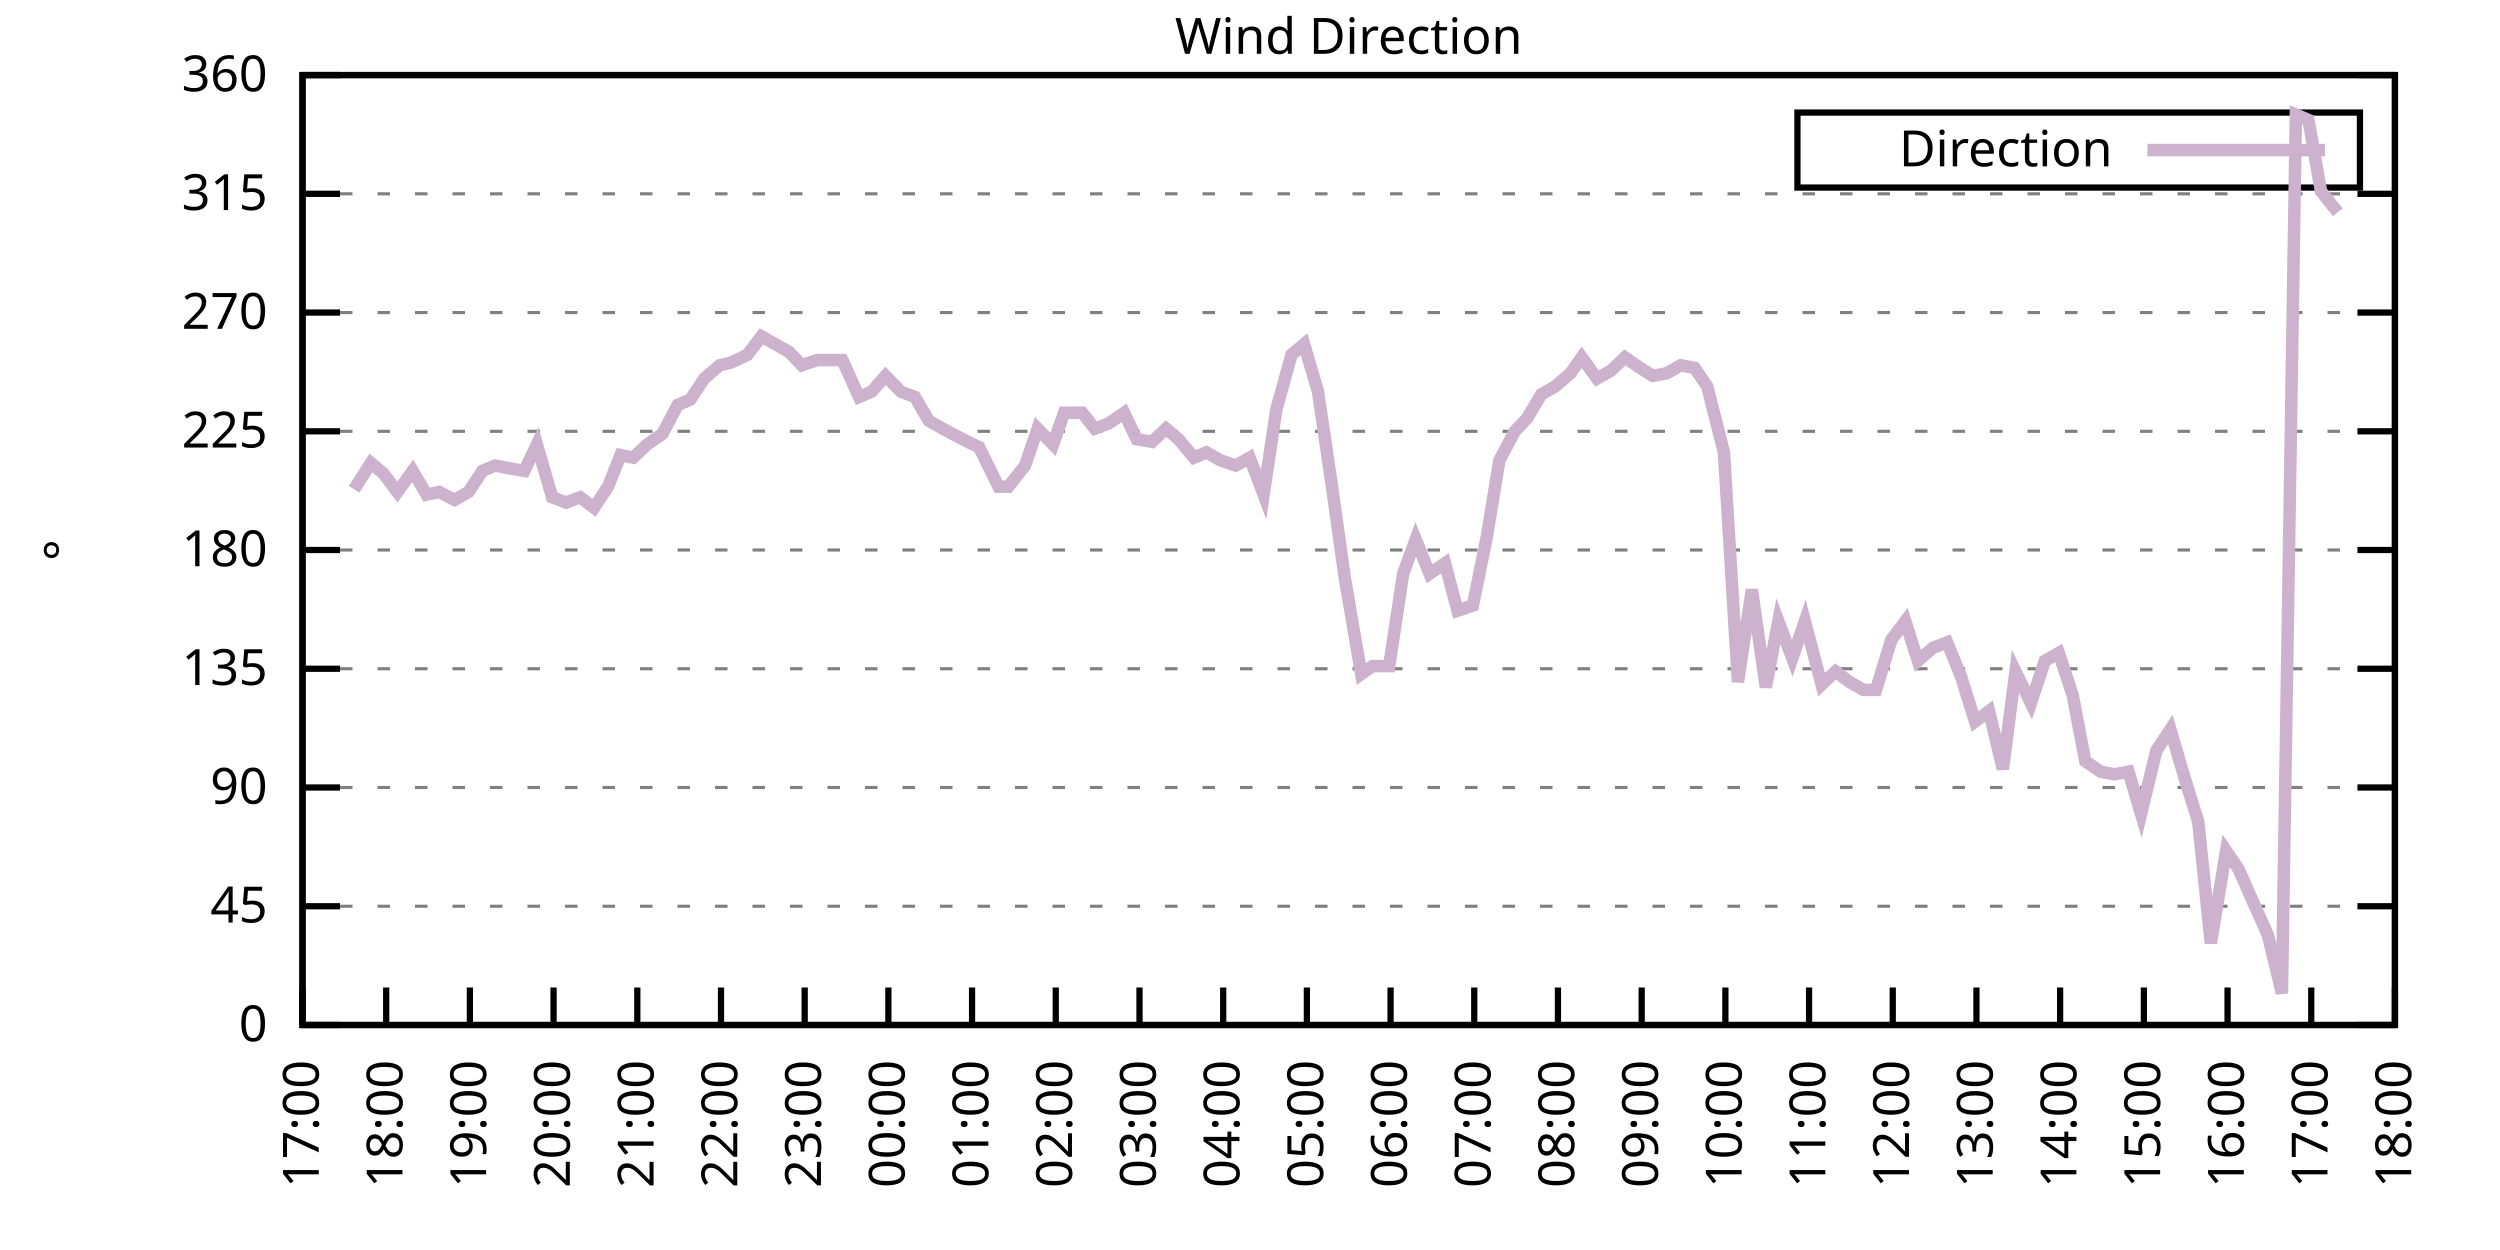
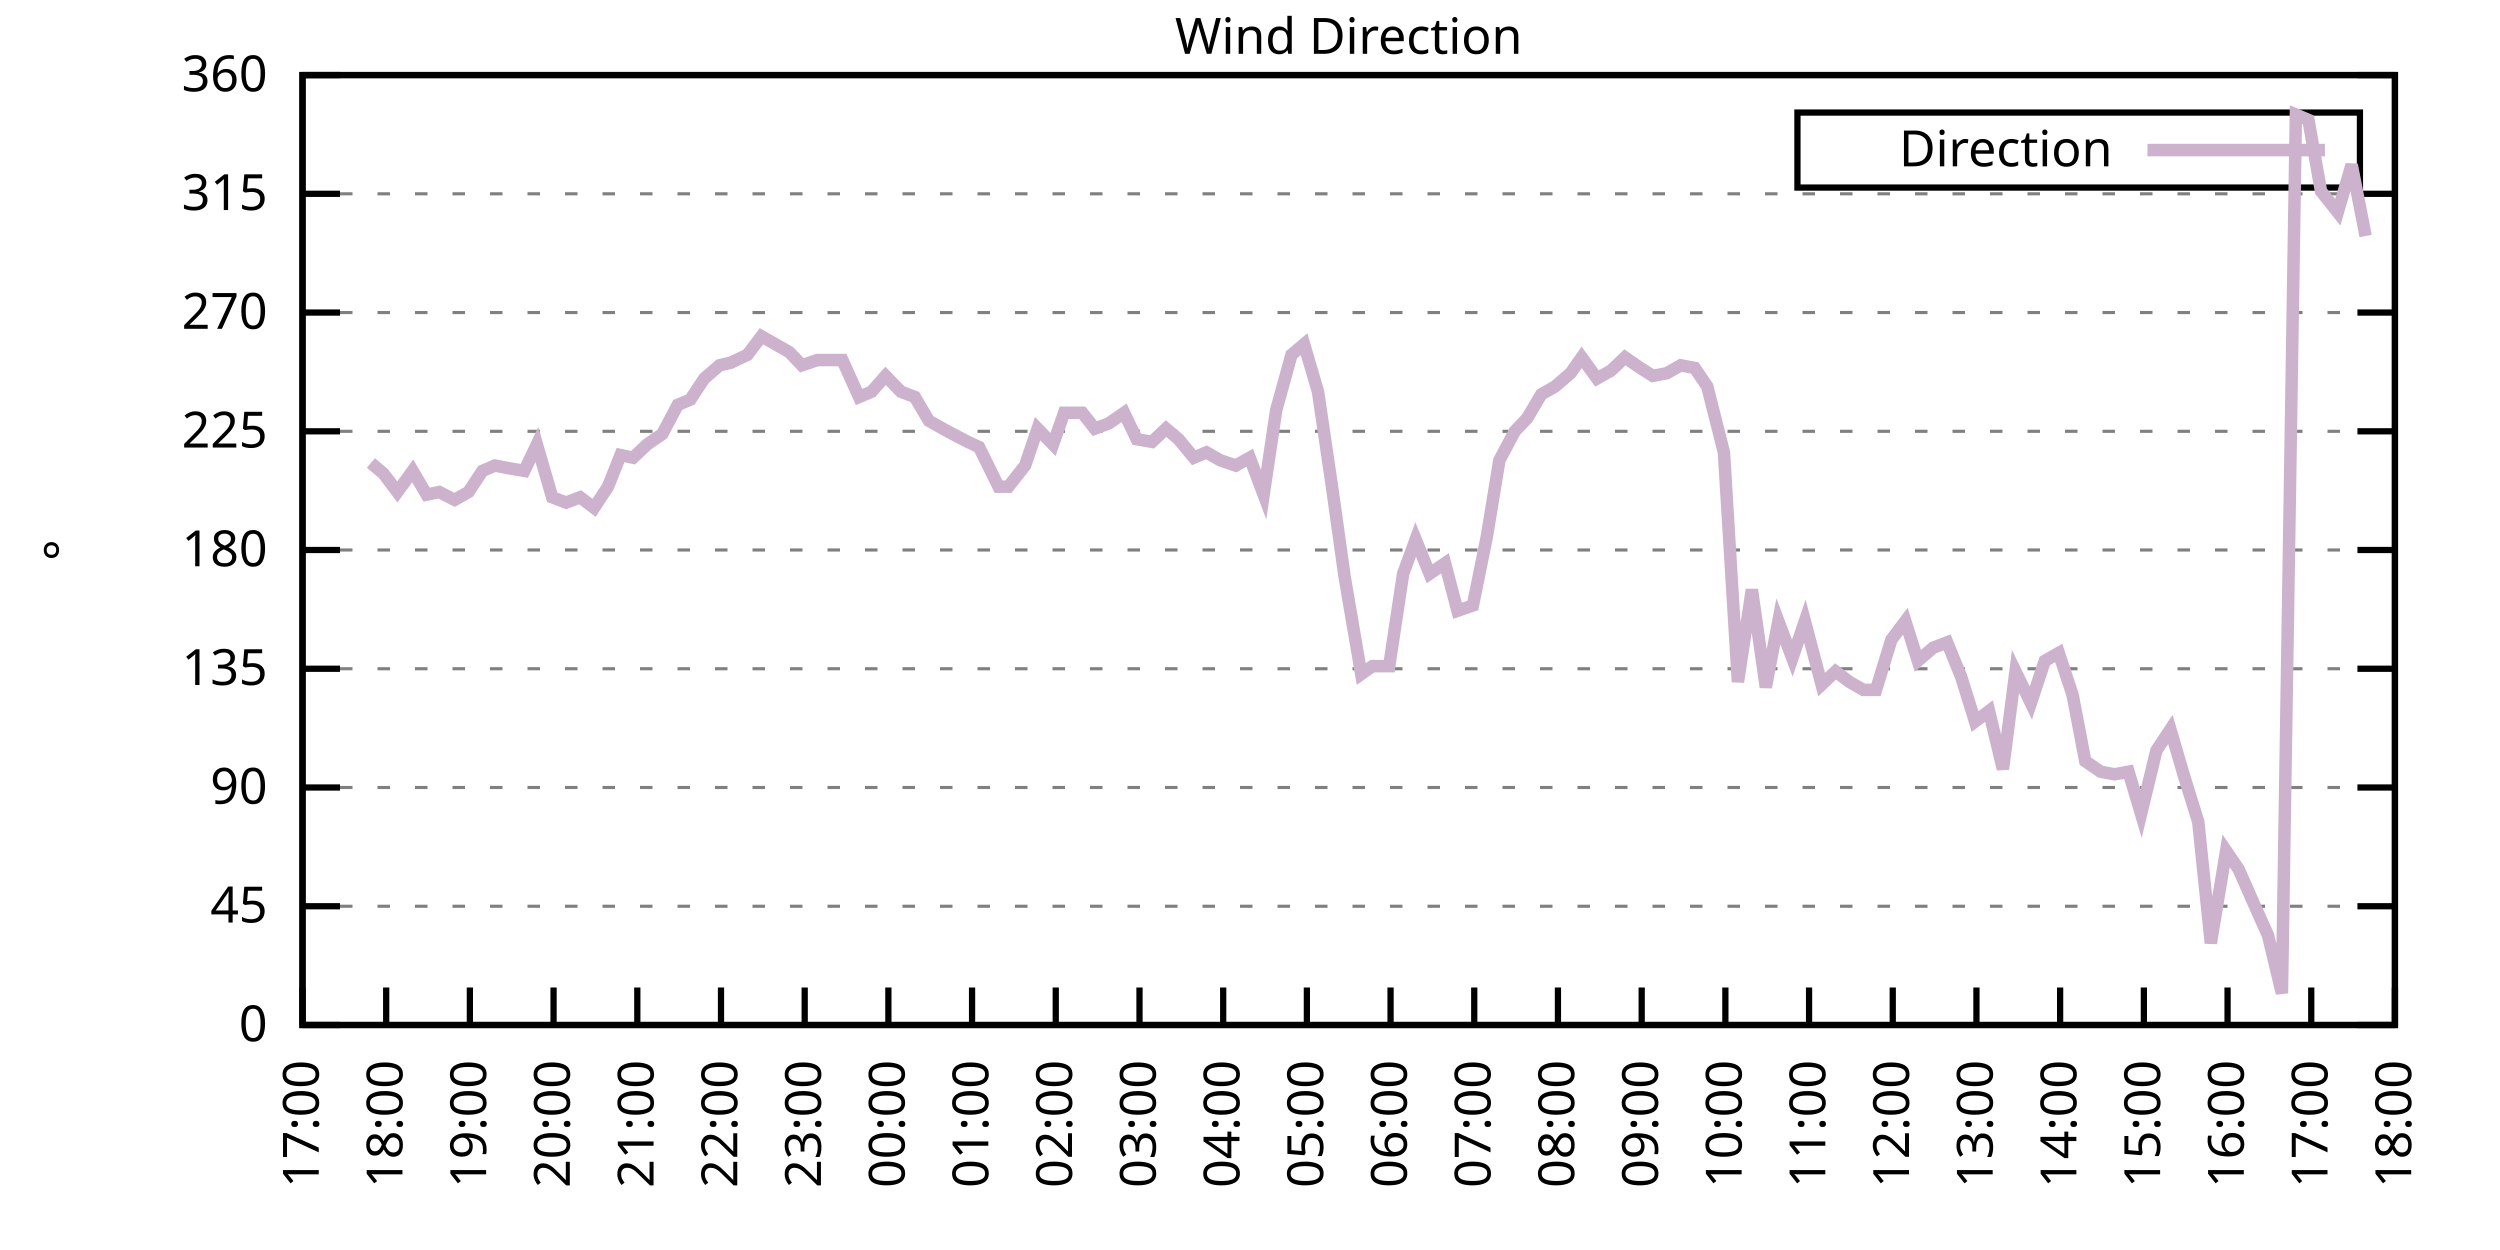
<svg xmlns="http://www.w3.org/2000/svg" xmlns:xlink="http://www.w3.org/1999/xlink" width="400" height="200" viewBox="0 0 400 200">
  <g id="gnuplot_canvas">
    <rect x="0" y="0" width="400" height="200" fill="none" />
    <defs>
      <circle id="gpDot" r="0.5" stroke-width="0.5" stroke="currentColor" />
      <path id="gpPt0" stroke-width="0.333" stroke="currentColor" d="M-1,0 h2 M0,-1 v2" />
      <path id="gpPt1" stroke-width="0.333" stroke="currentColor" d="M-1,-1 L1,1 M1,-1 L-1,1" />
      <path id="gpPt2" stroke-width="0.333" stroke="currentColor" d="M-1,0 L1,0 M0,-1 L0,1 M-1,-1 L1,1 M-1,1 L1,-1" />
      <rect id="gpPt3" stroke-width="0.333" stroke="currentColor" x="-1" y="-1" width="2" height="2" />
      <rect id="gpPt4" stroke-width="0.333" stroke="currentColor" fill="currentColor" x="-1" y="-1" width="2" height="2" />
      <circle id="gpPt5" stroke-width="0.333" stroke="currentColor" cx="0" cy="0" r="1" />
      <use xlink:href="#gpPt5" id="gpPt6" fill="currentColor" stroke="none" />
      <path id="gpPt7" stroke-width="0.333" stroke="currentColor" d="M0,-1.33 L-1.33,0.67 L1.33,0.67 z" />
      <use xlink:href="#gpPt7" id="gpPt8" fill="currentColor" stroke="none" />
      <use xlink:href="#gpPt7" id="gpPt9" stroke="currentColor" transform="rotate(180)" />
      <use xlink:href="#gpPt9" id="gpPt10" fill="currentColor" stroke="none" />
      <use xlink:href="#gpPt3" id="gpPt11" stroke="currentColor" transform="rotate(45)" />
      <use xlink:href="#gpPt11" id="gpPt12" fill="currentColor" stroke="none" />
      <path id="gpPt13" stroke-width="0.333" stroke="currentColor" d="M0,1.330 L1.265,0.411 L0.782,-1.067 L-0.782,-1.076 L-1.265,0.411 z" />
      <use xlink:href="#gpPt13" id="gpPt14" fill="currentColor" stroke="none" />
      <filter id="textbox" filterUnits="objectBoundingBox" x="0" y="0" height="1" width="1">
        <feFlood flood-color="white" flood-opacity="1" result="bgnd" />
        <feComposite in="SourceGraphic" in2="bgnd" operator="atop" />
      </filter>
      <filter id="greybox" filterUnits="objectBoundingBox" x="0" y="0" height="1" width="1">
        <feFlood flood-color="lightgrey" flood-opacity="1" result="grey" />
        <feComposite in="SourceGraphic" in2="grey" operator="atop" />
      </filter>
    </defs>
    <g fill="none" color="white" stroke="currentColor" stroke-width="1.00" stroke-linecap="butt" stroke-linejoin="miter">
</g>
    <g fill="none" color="black" stroke="currentColor" stroke-width="1.00" stroke-linecap="butt" stroke-linejoin="miter">
      <g stroke="none" shape-rendering="crispEdges">
        <polygon fill="rgb(255, 255, 255)" points="48.40,164.00 383.18,164.00 383.18,12.02 48.40,12.02 " />
      </g>
    </g>
    <g fill="none" color="black" stroke="currentColor" stroke-width="1.00" stroke-linecap="butt" stroke-linejoin="miter">
</g>
    <g fill="none" color="black" stroke="black" stroke-width="0.50" stroke-linecap="butt" stroke-linejoin="miter">
</g>
    <g fill="none" color="gray" stroke="currentColor" stroke-width="0.50" stroke-linecap="butt" stroke-linejoin="miter">
      <path stroke="gray" stroke-dasharray="2,4" class="gridline" d="M48.40,164.00 L383.19,164.00  " />
    </g>
    <g fill="none" color="gray" stroke="gray" stroke-width="1.00" stroke-linecap="butt" stroke-linejoin="miter">
</g>
    <g fill="none" color="black" stroke="currentColor" stroke-width="1.00" stroke-linecap="butt" stroke-linejoin="miter">
      <path stroke="black" d="M48.40,164.00 L54.40,164.00 M383.19,164.00 L377.19,164.00  " />
      <g transform="translate(42.80,166.60)" stroke="none" fill="black" font-family="Sans" font-size="8.00" text-anchor="end">
        <text>
          <tspan font-family="Sans"> 0</tspan>
        </text>
      </g>
    </g>
    <g fill="none" color="black" stroke="currentColor" stroke-width="1.00" stroke-linecap="butt" stroke-linejoin="miter">
</g>
    <g fill="none" color="black" stroke="black" stroke-width="0.50" stroke-linecap="butt" stroke-linejoin="miter">
</g>
    <g fill="none" color="gray" stroke="currentColor" stroke-width="0.50" stroke-linecap="butt" stroke-linejoin="miter">
      <path stroke="gray" stroke-dasharray="2,4" class="gridline" d="M48.40,145.00 L383.19,145.00  " />
    </g>
    <g fill="none" color="gray" stroke="gray" stroke-width="1.00" stroke-linecap="butt" stroke-linejoin="miter">
</g>
    <g fill="none" color="black" stroke="currentColor" stroke-width="1.00" stroke-linecap="butt" stroke-linejoin="miter">
      <path stroke="black" d="M48.40,145.00 L54.40,145.00 M383.19,145.00 L377.19,145.00  " />
      <g transform="translate(42.80,147.60)" stroke="none" fill="black" font-family="Sans" font-size="8.00" text-anchor="end">
        <text>
          <tspan font-family="Sans"> 45</tspan>
        </text>
      </g>
    </g>
    <g fill="none" color="black" stroke="currentColor" stroke-width="1.00" stroke-linecap="butt" stroke-linejoin="miter">
</g>
    <g fill="none" color="black" stroke="black" stroke-width="0.50" stroke-linecap="butt" stroke-linejoin="miter">
</g>
    <g fill="none" color="gray" stroke="currentColor" stroke-width="0.50" stroke-linecap="butt" stroke-linejoin="miter">
      <path stroke="gray" stroke-dasharray="2,4" class="gridline" d="M48.40,126.00 L383.19,126.00  " />
    </g>
    <g fill="none" color="gray" stroke="gray" stroke-width="1.00" stroke-linecap="butt" stroke-linejoin="miter">
</g>
    <g fill="none" color="black" stroke="currentColor" stroke-width="1.00" stroke-linecap="butt" stroke-linejoin="miter">
      <path stroke="black" d="M48.40,126.00 L54.40,126.00 M383.19,126.00 L377.19,126.00  " />
      <g transform="translate(42.80,128.60)" stroke="none" fill="black" font-family="Sans" font-size="8.00" text-anchor="end">
        <text>
          <tspan font-family="Sans"> 90</tspan>
        </text>
      </g>
    </g>
    <g fill="none" color="black" stroke="currentColor" stroke-width="1.00" stroke-linecap="butt" stroke-linejoin="miter">
</g>
    <g fill="none" color="black" stroke="black" stroke-width="0.50" stroke-linecap="butt" stroke-linejoin="miter">
</g>
    <g fill="none" color="gray" stroke="currentColor" stroke-width="0.50" stroke-linecap="butt" stroke-linejoin="miter">
      <path stroke="gray" stroke-dasharray="2,4" class="gridline" d="M48.40,107.00 L383.19,107.00  " />
    </g>
    <g fill="none" color="gray" stroke="gray" stroke-width="1.00" stroke-linecap="butt" stroke-linejoin="miter">
</g>
    <g fill="none" color="black" stroke="currentColor" stroke-width="1.00" stroke-linecap="butt" stroke-linejoin="miter">
      <path stroke="black" d="M48.40,107.00 L54.40,107.00 M383.19,107.00 L377.19,107.00  " />
      <g transform="translate(42.80,109.60)" stroke="none" fill="black" font-family="Sans" font-size="8.00" text-anchor="end">
        <text>
          <tspan font-family="Sans"> 135</tspan>
        </text>
      </g>
    </g>
    <g fill="none" color="black" stroke="currentColor" stroke-width="1.00" stroke-linecap="butt" stroke-linejoin="miter">
</g>
    <g fill="none" color="black" stroke="black" stroke-width="0.50" stroke-linecap="butt" stroke-linejoin="miter">
</g>
    <g fill="none" color="gray" stroke="currentColor" stroke-width="0.50" stroke-linecap="butt" stroke-linejoin="miter">
      <path stroke="gray" stroke-dasharray="2,4" class="gridline" d="M48.40,88.00 L383.19,88.00  " />
    </g>
    <g fill="none" color="gray" stroke="gray" stroke-width="1.00" stroke-linecap="butt" stroke-linejoin="miter">
</g>
    <g fill="none" color="black" stroke="currentColor" stroke-width="1.00" stroke-linecap="butt" stroke-linejoin="miter">
      <path stroke="black" d="M48.40,88.00 L54.40,88.00 M383.19,88.00 L377.19,88.00  " />
      <g transform="translate(42.80,90.60)" stroke="none" fill="black" font-family="Sans" font-size="8.00" text-anchor="end">
        <text>
          <tspan font-family="Sans"> 180</tspan>
        </text>
      </g>
    </g>
    <g fill="none" color="black" stroke="currentColor" stroke-width="1.00" stroke-linecap="butt" stroke-linejoin="miter">
</g>
    <g fill="none" color="black" stroke="black" stroke-width="0.50" stroke-linecap="butt" stroke-linejoin="miter">
</g>
    <g fill="none" color="gray" stroke="currentColor" stroke-width="0.50" stroke-linecap="butt" stroke-linejoin="miter">
      <path stroke="gray" stroke-dasharray="2,4" class="gridline" d="M48.40,69.01 L383.19,69.01  " />
    </g>
    <g fill="none" color="gray" stroke="gray" stroke-width="1.00" stroke-linecap="butt" stroke-linejoin="miter">
</g>
    <g fill="none" color="black" stroke="currentColor" stroke-width="1.00" stroke-linecap="butt" stroke-linejoin="miter">
      <path stroke="black" d="M48.40,69.01 L54.40,69.01 M383.19,69.01 L377.19,69.01  " />
      <g transform="translate(42.80,71.61)" stroke="none" fill="black" font-family="Sans" font-size="8.00" text-anchor="end">
        <text>
          <tspan font-family="Sans"> 225</tspan>
        </text>
      </g>
    </g>
    <g fill="none" color="black" stroke="currentColor" stroke-width="1.00" stroke-linecap="butt" stroke-linejoin="miter">
</g>
    <g fill="none" color="black" stroke="black" stroke-width="0.50" stroke-linecap="butt" stroke-linejoin="miter">
</g>
    <g fill="none" color="gray" stroke="currentColor" stroke-width="0.50" stroke-linecap="butt" stroke-linejoin="miter">
      <path stroke="gray" stroke-dasharray="2,4" class="gridline" d="M48.40,50.01 L383.19,50.01  " />
    </g>
    <g fill="none" color="gray" stroke="gray" stroke-width="1.00" stroke-linecap="butt" stroke-linejoin="miter">
</g>
    <g fill="none" color="black" stroke="currentColor" stroke-width="1.00" stroke-linecap="butt" stroke-linejoin="miter">
      <path stroke="black" d="M48.40,50.01 L54.40,50.01 M383.19,50.01 L377.19,50.01  " />
      <g transform="translate(42.80,52.61)" stroke="none" fill="black" font-family="Sans" font-size="8.00" text-anchor="end">
        <text>
          <tspan font-family="Sans"> 270</tspan>
        </text>
      </g>
    </g>
    <g fill="none" color="black" stroke="currentColor" stroke-width="1.00" stroke-linecap="butt" stroke-linejoin="miter">
</g>
    <g fill="none" color="black" stroke="black" stroke-width="0.50" stroke-linecap="butt" stroke-linejoin="miter">
</g>
    <g fill="none" color="gray" stroke="currentColor" stroke-width="0.50" stroke-linecap="butt" stroke-linejoin="miter">
      <path stroke="gray" stroke-dasharray="2,4" class="gridline" d="M48.40,31.01 L383.19,31.01  " />
    </g>
    <g fill="none" color="gray" stroke="gray" stroke-width="1.00" stroke-linecap="butt" stroke-linejoin="miter">
</g>
    <g fill="none" color="black" stroke="currentColor" stroke-width="1.00" stroke-linecap="butt" stroke-linejoin="miter">
      <path stroke="black" d="M48.40,31.01 L54.40,31.01 M383.19,31.01 L377.19,31.01  " />
      <g transform="translate(42.80,33.61)" stroke="none" fill="black" font-family="Sans" font-size="8.00" text-anchor="end">
        <text>
          <tspan font-family="Sans"> 315</tspan>
        </text>
      </g>
    </g>
    <g fill="none" color="black" stroke="currentColor" stroke-width="1.00" stroke-linecap="butt" stroke-linejoin="miter">
</g>
    <g fill="none" color="black" stroke="black" stroke-width="0.50" stroke-linecap="butt" stroke-linejoin="miter">
</g>
    <g fill="none" color="gray" stroke="currentColor" stroke-width="0.50" stroke-linecap="butt" stroke-linejoin="miter">
      <path stroke="gray" stroke-dasharray="2,4" class="gridline" d="M48.40,12.01 L383.19,12.01  " />
    </g>
    <g fill="none" color="gray" stroke="gray" stroke-width="1.00" stroke-linecap="butt" stroke-linejoin="miter">
</g>
    <g fill="none" color="black" stroke="currentColor" stroke-width="1.00" stroke-linecap="butt" stroke-linejoin="miter">
      <path stroke="black" d="M48.40,12.01 L54.40,12.01 M383.19,12.01 L377.19,12.01  " />
      <g transform="translate(42.80,14.61)" stroke="none" fill="black" font-family="Sans" font-size="8.00" text-anchor="end">
        <text>
          <tspan font-family="Sans"> 360</tspan>
        </text>
      </g>
    </g>
    <g fill="none" color="black" stroke="currentColor" stroke-width="1.00" stroke-linecap="butt" stroke-linejoin="miter">
      <path stroke="black" d="M48.40,164.00 L48.40,158.00  " />
      <g transform="translate(51.00,169.60) rotate(270.00)" stroke="none" fill="black" font-family="Sans" font-size="8.00" text-anchor="end">
        <text>
          <tspan font-family="Sans">17:00</tspan>
        </text>
      </g>
    </g>
    <g fill="none" color="black" stroke="currentColor" stroke-width="1.00" stroke-linecap="butt" stroke-linejoin="miter">
      <path stroke="black" d="M61.79,164.00 L61.79,158.00  " />
      <g transform="translate(64.39,169.60) rotate(270.00)" stroke="none" fill="black" font-family="Sans" font-size="8.00" text-anchor="end">
        <text>
          <tspan font-family="Sans">18:00</tspan>
        </text>
      </g>
    </g>
    <g fill="none" color="black" stroke="currentColor" stroke-width="1.00" stroke-linecap="butt" stroke-linejoin="miter">
      <path stroke="black" d="M75.18,164.00 L75.18,158.00  " />
      <g transform="translate(77.78,169.60) rotate(270.00)" stroke="none" fill="black" font-family="Sans" font-size="8.00" text-anchor="end">
        <text>
          <tspan font-family="Sans">19:00</tspan>
        </text>
      </g>
    </g>
    <g fill="none" color="black" stroke="currentColor" stroke-width="1.00" stroke-linecap="butt" stroke-linejoin="miter">
      <path stroke="black" d="M88.57,164.00 L88.57,158.00  " />
      <g transform="translate(91.17,169.60) rotate(270.00)" stroke="none" fill="black" font-family="Sans" font-size="8.00" text-anchor="end">
        <text>
          <tspan font-family="Sans">20:00</tspan>
        </text>
      </g>
    </g>
    <g fill="none" color="black" stroke="currentColor" stroke-width="1.00" stroke-linecap="butt" stroke-linejoin="miter">
      <path stroke="black" d="M101.97,164.00 L101.97,158.00  " />
      <g transform="translate(104.57,169.60) rotate(270.00)" stroke="none" fill="black" font-family="Sans" font-size="8.00" text-anchor="end">
        <text>
          <tspan font-family="Sans">21:00</tspan>
        </text>
      </g>
    </g>
    <g fill="none" color="black" stroke="currentColor" stroke-width="1.00" stroke-linecap="butt" stroke-linejoin="miter">
      <path stroke="black" d="M115.36,164.00 L115.36,158.00  " />
      <g transform="translate(117.96,169.60) rotate(270.00)" stroke="none" fill="black" font-family="Sans" font-size="8.00" text-anchor="end">
        <text>
          <tspan font-family="Sans">22:00</tspan>
        </text>
      </g>
    </g>
    <g fill="none" color="black" stroke="currentColor" stroke-width="1.00" stroke-linecap="butt" stroke-linejoin="miter">
      <path stroke="black" d="M128.75,164.00 L128.75,158.00  " />
      <g transform="translate(131.35,169.60) rotate(270.00)" stroke="none" fill="black" font-family="Sans" font-size="8.00" text-anchor="end">
        <text>
          <tspan font-family="Sans">23:00</tspan>
        </text>
      </g>
    </g>
    <g fill="none" color="black" stroke="currentColor" stroke-width="1.00" stroke-linecap="butt" stroke-linejoin="miter">
      <path stroke="black" d="M142.14,164.00 L142.14,158.00  " />
      <g transform="translate(144.74,169.60) rotate(270.00)" stroke="none" fill="black" font-family="Sans" font-size="8.00" text-anchor="end">
        <text>
          <tspan font-family="Sans">00:00</tspan>
        </text>
      </g>
    </g>
    <g fill="none" color="black" stroke="currentColor" stroke-width="1.00" stroke-linecap="butt" stroke-linejoin="miter">
      <path stroke="black" d="M155.53,164.00 L155.53,158.00  " />
      <g transform="translate(158.13,169.60) rotate(270.00)" stroke="none" fill="black" font-family="Sans" font-size="8.00" text-anchor="end">
        <text>
          <tspan font-family="Sans">01:00</tspan>
        </text>
      </g>
    </g>
    <g fill="none" color="black" stroke="currentColor" stroke-width="1.00" stroke-linecap="butt" stroke-linejoin="miter">
      <path stroke="black" d="M168.92,164.00 L168.92,158.00  " />
      <g transform="translate(171.52,169.60) rotate(270.00)" stroke="none" fill="black" font-family="Sans" font-size="8.00" text-anchor="end">
        <text>
          <tspan font-family="Sans">02:00</tspan>
        </text>
      </g>
    </g>
    <g fill="none" color="black" stroke="currentColor" stroke-width="1.00" stroke-linecap="butt" stroke-linejoin="miter">
      <path stroke="black" d="M182.32,164.00 L182.32,158.00  " />
      <g transform="translate(184.92,169.60) rotate(270.00)" stroke="none" fill="black" font-family="Sans" font-size="8.00" text-anchor="end">
        <text>
          <tspan font-family="Sans">03:00</tspan>
        </text>
      </g>
    </g>
    <g fill="none" color="black" stroke="currentColor" stroke-width="1.00" stroke-linecap="butt" stroke-linejoin="miter">
      <path stroke="black" d="M195.71,164.00 L195.71,158.00  " />
      <g transform="translate(198.31,169.60) rotate(270.00)" stroke="none" fill="black" font-family="Sans" font-size="8.00" text-anchor="end">
        <text>
          <tspan font-family="Sans">04:00</tspan>
        </text>
      </g>
    </g>
    <g fill="none" color="black" stroke="currentColor" stroke-width="1.00" stroke-linecap="butt" stroke-linejoin="miter">
      <path stroke="black" d="M209.10,164.00 L209.10,158.00  " />
      <g transform="translate(211.70,169.60) rotate(270.00)" stroke="none" fill="black" font-family="Sans" font-size="8.00" text-anchor="end">
        <text>
          <tspan font-family="Sans">05:00</tspan>
        </text>
      </g>
    </g>
    <g fill="none" color="black" stroke="currentColor" stroke-width="1.00" stroke-linecap="butt" stroke-linejoin="miter">
      <path stroke="black" d="M222.49,164.00 L222.49,158.00  " />
      <g transform="translate(225.09,169.60) rotate(270.00)" stroke="none" fill="black" font-family="Sans" font-size="8.00" text-anchor="end">
        <text>
          <tspan font-family="Sans">06:00</tspan>
        </text>
      </g>
    </g>
    <g fill="none" color="black" stroke="currentColor" stroke-width="1.00" stroke-linecap="butt" stroke-linejoin="miter">
      <path stroke="black" d="M235.88,164.00 L235.88,158.00  " />
      <g transform="translate(238.48,169.60) rotate(270.00)" stroke="none" fill="black" font-family="Sans" font-size="8.00" text-anchor="end">
        <text>
          <tspan font-family="Sans">07:00</tspan>
        </text>
      </g>
    </g>
    <g fill="none" color="black" stroke="currentColor" stroke-width="1.00" stroke-linecap="butt" stroke-linejoin="miter">
      <path stroke="black" d="M249.27,164.00 L249.27,158.00  " />
      <g transform="translate(251.87,169.60) rotate(270.00)" stroke="none" fill="black" font-family="Sans" font-size="8.00" text-anchor="end">
        <text>
          <tspan font-family="Sans">08:00</tspan>
        </text>
      </g>
    </g>
    <g fill="none" color="black" stroke="currentColor" stroke-width="1.00" stroke-linecap="butt" stroke-linejoin="miter">
      <path stroke="black" d="M262.67,164.00 L262.67,158.00  " />
      <g transform="translate(265.27,169.60) rotate(270.00)" stroke="none" fill="black" font-family="Sans" font-size="8.00" text-anchor="end">
        <text>
          <tspan font-family="Sans">09:00</tspan>
        </text>
      </g>
    </g>
    <g fill="none" color="black" stroke="currentColor" stroke-width="1.00" stroke-linecap="butt" stroke-linejoin="miter">
      <path stroke="black" d="M276.06,164.00 L276.06,158.00  " />
      <g transform="translate(278.66,169.60) rotate(270.00)" stroke="none" fill="black" font-family="Sans" font-size="8.00" text-anchor="end">
        <text>
          <tspan font-family="Sans">10:00</tspan>
        </text>
      </g>
    </g>
    <g fill="none" color="black" stroke="currentColor" stroke-width="1.00" stroke-linecap="butt" stroke-linejoin="miter">
      <path stroke="black" d="M289.45,164.00 L289.45,158.00  " />
      <g transform="translate(292.05,169.60) rotate(270.00)" stroke="none" fill="black" font-family="Sans" font-size="8.00" text-anchor="end">
        <text>
          <tspan font-family="Sans">11:00</tspan>
        </text>
      </g>
    </g>
    <g fill="none" color="black" stroke="currentColor" stroke-width="1.00" stroke-linecap="butt" stroke-linejoin="miter">
      <path stroke="black" d="M302.84,164.00 L302.84,158.00  " />
      <g transform="translate(305.44,169.60) rotate(270.00)" stroke="none" fill="black" font-family="Sans" font-size="8.00" text-anchor="end">
        <text>
          <tspan font-family="Sans">12:00</tspan>
        </text>
      </g>
    </g>
    <g fill="none" color="black" stroke="currentColor" stroke-width="1.00" stroke-linecap="butt" stroke-linejoin="miter">
      <path stroke="black" d="M316.23,164.00 L316.23,158.00  " />
      <g transform="translate(318.83,169.60) rotate(270.00)" stroke="none" fill="black" font-family="Sans" font-size="8.00" text-anchor="end">
        <text>
          <tspan font-family="Sans">13:00</tspan>
        </text>
      </g>
    </g>
    <g fill="none" color="black" stroke="currentColor" stroke-width="1.00" stroke-linecap="butt" stroke-linejoin="miter">
      <path stroke="black" d="M329.62,164.00 L329.62,158.00  " />
      <g transform="translate(332.22,169.60) rotate(270.00)" stroke="none" fill="black" font-family="Sans" font-size="8.00" text-anchor="end">
        <text>
          <tspan font-family="Sans">14:00</tspan>
        </text>
      </g>
    </g>
    <g fill="none" color="black" stroke="currentColor" stroke-width="1.00" stroke-linecap="butt" stroke-linejoin="miter">
      <path stroke="black" d="M343.02,164.00 L343.02,158.00  " />
      <g transform="translate(345.62,169.60) rotate(270.00)" stroke="none" fill="black" font-family="Sans" font-size="8.00" text-anchor="end">
        <text>
          <tspan font-family="Sans">15:00</tspan>
        </text>
      </g>
    </g>
    <g fill="none" color="black" stroke="currentColor" stroke-width="1.00" stroke-linecap="butt" stroke-linejoin="miter">
      <path stroke="black" d="M356.41,164.00 L356.41,158.00  " />
      <g transform="translate(359.01,169.60) rotate(270.00)" stroke="none" fill="black" font-family="Sans" font-size="8.00" text-anchor="end">
        <text>
          <tspan font-family="Sans">16:00</tspan>
        </text>
      </g>
    </g>
    <g fill="none" color="black" stroke="currentColor" stroke-width="1.00" stroke-linecap="butt" stroke-linejoin="miter">
      <path stroke="black" d="M369.80,164.00 L369.80,158.00  " />
      <g transform="translate(372.40,169.60) rotate(270.00)" stroke="none" fill="black" font-family="Sans" font-size="8.00" text-anchor="end">
        <text>
          <tspan font-family="Sans">17:00</tspan>
        </text>
      </g>
    </g>
    <g fill="none" color="black" stroke="currentColor" stroke-width="1.00" stroke-linecap="butt" stroke-linejoin="miter">
      <path stroke="black" d="M383.19,164.00 L383.19,158.00  " />
      <g transform="translate(385.79,169.60) rotate(270.00)" stroke="none" fill="black" font-family="Sans" font-size="8.00" text-anchor="end">
        <text>
          <tspan font-family="Sans">18:00</tspan>
        </text>
      </g>
    </g>
    <g fill="none" color="black" stroke="currentColor" stroke-width="1.00" stroke-linecap="butt" stroke-linejoin="miter">
</g>
    <g fill="none" color="black" stroke="currentColor" stroke-width="1.00" stroke-linecap="butt" stroke-linejoin="miter">
      <path stroke="black" d="M48.40,12.01 L48.40,164.00 L383.19,164.00 L383.19,12.01 L48.40,12.01 Z  " />
    </g>
    <g fill="none" color="black" stroke="currentColor" stroke-width="1.00" stroke-linecap="butt" stroke-linejoin="miter">
</g>
    <g fill="none" color="black" stroke="currentColor" stroke-width="1.00" stroke-linecap="butt" stroke-linejoin="miter">
      <path stroke="black" d="M287.59,30.01 L287.59,18.01 L377.59,18.01 L377.59,30.01 L287.59,30.01 Z  " />
    </g>
    <g id="Wind_direction_plot_1">
      <g fill="none" color="white" stroke="black" stroke-width="2.00" stroke-linecap="butt" stroke-linejoin="miter">
</g>
      <g fill="none" color="black" stroke="currentColor" stroke-width="2.00" stroke-linecap="butt" stroke-linejoin="miter">
        <g transform="translate(337.99,26.61)" stroke="none" fill="black" font-family="Sans" font-size="8.00" text-anchor="end">
          <text>
            <tspan font-family="Sans">Direction</tspan>
          </text>
        </g>
      </g>
      <g fill="none" color="black" stroke="currentColor" stroke-width="2.00" stroke-linecap="butt" stroke-linejoin="miter">
-         <path stroke="rgb(204, 178, 204)" d="M343.59,24.01 L371.99,24.01 M56.66,78.29 L59.34,74.07 L61.35,75.76 L63.58,78.72 L66.03,75.34 L68.26,79.14   L70.27,78.72 L72.73,79.98 L74.96,78.72 L77.19,75.34 L79.20,74.49 L81.43,74.92 L83.89,75.34 L85.90,71.12   L88.35,79.56 L90.58,80.41 L92.82,79.56 L95.05,81.25 L97.28,77.87 L99.29,72.81 L101.30,73.23 L103.53,71.12   L105.98,69.43 L108.44,64.78 L110.45,63.94 L112.68,60.56 L115.13,58.45 L116.92,58.03 L119.60,56.76 L121.83,53.81   L124.06,55.07 L126.29,56.34 L128.30,58.45 L130.76,57.61 L132.77,57.61 L134.78,57.61 L137.45,63.52 L139.46,62.67   L141.69,60.14 L144.15,62.67 L146.38,63.52 L148.61,67.32 L150.85,68.58 L152.41,69.43 L154.86,70.70 L156.65,71.54   L159.77,77.87 L161.34,77.87 L164.01,74.49 L166.02,68.58 L168.48,71.12 L170.26,66.05 L173.17,66.05 L175.17,68.58   L177.41,67.74 L179.86,66.05 L181.87,70.27 L184.32,70.70 L186.56,68.58 L188.57,70.27 L191.02,73.23 L193.03,72.38   L195.26,73.65 L197.72,74.49 L199.95,73.23 L202.18,79.14 L204.19,65.63 L206.64,56.76 L208.65,55.07 L210.88,62.67   L213.12,77.87 L215.13,92.23 L217.80,107.85 L219.59,106.58 L222.27,106.58 L224.50,91.80 L226.51,86.32 L228.74,91.80   L231.20,90.12 L233.20,97.72 L235.66,96.87 L237.89,85.89 L239.90,73.65 L242.36,69.01 L244.36,66.90 L246.60,63.10   L248.83,61.83 L251.28,59.72 L253.07,57.18 L255.52,60.56 L257.76,59.30 L259.99,57.18 L262.44,58.87 L264.45,60.14   L266.68,59.72 L268.92,58.45 L271.15,58.87 L273.16,61.83 L275.83,72.38 L278.07,109.11 L280.30,94.34 L282.53,109.96   L284.54,99.40 L286.77,105.31 L288.78,99.40 L291.46,109.54 L293.69,107.43 L295.92,109.11 L298.15,110.38 L300.16,110.38   L302.62,102.36 L304.85,99.40 L306.86,105.74 L309.31,103.63 L311.54,102.78 L313.78,108.27 L316.01,115.45 L318.24,113.76   L320.47,123.05 L322.48,107.43 L324.94,112.49 L327.17,105.74 L329.40,104.47 L331.63,111.23 L333.64,121.78 L336.10,123.47   L338.33,123.89 L340.56,123.47 L342.57,130.22 L345.02,120.09 L347.26,116.71 L349.49,124.31 L351.72,131.49 L353.73,150.91   L356.18,136.14 L358.19,139.09 L360.42,144.16 L362.88,149.65 L365.11,158.93 L367.34,18.34 L369.35,19.19 L371.36,30.59   L374.04,33.96  " />
+         <path stroke="rgb(204, 178, 204)" d="M343.59,24.01 L371.99,24.01 M59.34,74.07 L61.35,75.76 L63.58,78.72 L66.03,75.34 L68.26,79.14 L70.27,78.72   L72.73,79.98 L74.96,78.72 L77.19,75.34 L79.20,74.49 L81.43,74.92 L83.89,75.34 L85.90,71.12 L88.35,79.56   L90.58,80.41 L92.82,79.56 L95.05,81.25 L97.28,77.87 L99.29,72.81 L101.30,73.23 L103.53,71.12 L105.98,69.43   L108.44,64.78 L110.45,63.94 L112.68,60.56 L115.13,58.45 L116.92,58.03 L119.60,56.76 L121.83,53.81 L124.06,55.07   L126.29,56.34 L128.30,58.45 L130.76,57.61 L132.77,57.61 L134.78,57.61 L137.45,63.52 L139.46,62.67 L141.69,60.14   L144.15,62.67 L146.38,63.52 L148.61,67.32 L150.85,68.58 L152.41,69.43 L154.86,70.70 L156.65,71.54 L159.77,77.87   L161.34,77.87 L164.01,74.49 L166.02,68.58 L168.48,71.12 L170.26,66.05 L173.17,66.05 L175.17,68.58 L177.41,67.74   L179.86,66.05 L181.87,70.27 L184.32,70.70 L186.56,68.58 L188.57,70.27 L191.02,73.23 L193.03,72.38 L195.26,73.65   L197.72,74.49 L199.95,73.23 L202.18,79.14 L204.19,65.63 L206.64,56.76 L208.65,55.07 L210.88,62.67 L213.12,77.87   L215.13,92.23 L217.80,107.85 L219.59,106.58 L222.27,106.58 L224.50,91.80 L226.51,86.32 L228.74,91.80 L231.20,90.12   L233.20,97.72 L235.66,96.87 L237.89,85.89 L239.90,73.65 L242.36,69.01 L244.36,66.90 L246.60,63.10 L248.83,61.83   L251.28,59.72 L253.07,57.18 L255.52,60.56 L257.76,59.30 L259.99,57.18 L262.44,58.87 L264.45,60.14 L266.68,59.72   L268.92,58.45 L271.15,58.87 L273.16,61.83 L275.83,72.38 L278.07,109.11 L280.30,94.34 L282.53,109.96 L284.54,99.40   L286.77,105.31 L288.78,99.40 L291.46,109.54 L293.69,107.43 L295.92,109.11 L298.15,110.38 L300.16,110.38 L302.62,102.36   L304.85,99.40 L306.86,105.74 L309.31,103.63 L311.54,102.78 L313.78,108.27 L316.01,115.45 L318.24,113.76 L320.47,123.05   L322.48,107.43 L324.94,112.49 L327.17,105.74 L329.40,104.47 L331.63,111.23 L333.64,121.78 L336.10,123.47 L338.33,123.89   L340.56,123.47 L342.57,130.22 L345.02,120.09 L347.26,116.71 L349.49,124.31 L351.72,131.49 L353.73,150.91 L356.18,136.14   L358.19,139.09 L360.42,144.16 L362.88,149.65 L365.11,158.93 L367.34,18.34 L369.35,19.19 L371.36,30.59 L374.04,33.96   L376.27,26.36 L378.50,37.76  " />
      </g>
    </g>
    <g fill="none" color="black" stroke="currentColor" stroke-width="2.00" stroke-linecap="butt" stroke-linejoin="miter">
</g>
    <g fill="none" color="black" stroke="black" stroke-width="1.00" stroke-linecap="butt" stroke-linejoin="miter">
</g>
    <g fill="none" color="black" stroke="currentColor" stroke-width="1.00" stroke-linecap="butt" stroke-linejoin="miter">
      <path stroke="black" d="M48.40,12.01 L48.40,164.00 L383.19,164.00 L383.19,12.01 L48.40,12.01 Z  " />
      <g transform="translate(12.80,88.01) rotate(270.00)" stroke="none" fill="black" font-family="Sans" font-size="8.00" text-anchor="middle">
        <text>
          <tspan font-family="Sans">°</tspan>
        </text>
      </g>
    </g>
    <g fill="none" color="black" stroke="currentColor" stroke-width="1.00" stroke-linecap="butt" stroke-linejoin="miter">
</g>
    <g fill="none" color="black" stroke="currentColor" stroke-width="1.00" stroke-linecap="butt" stroke-linejoin="miter">
      <g transform="translate(215.79,8.61)" stroke="none" fill="black" font-family="Sans" font-size="8.00" text-anchor="middle">
        <text>
          <tspan font-family="Sans">Wind Direction</tspan>
        </text>
      </g>
    </g>
    <g fill="none" color="black" stroke="currentColor" stroke-width="1.00" stroke-linecap="butt" stroke-linejoin="miter">
</g>
  </g>
</svg>
